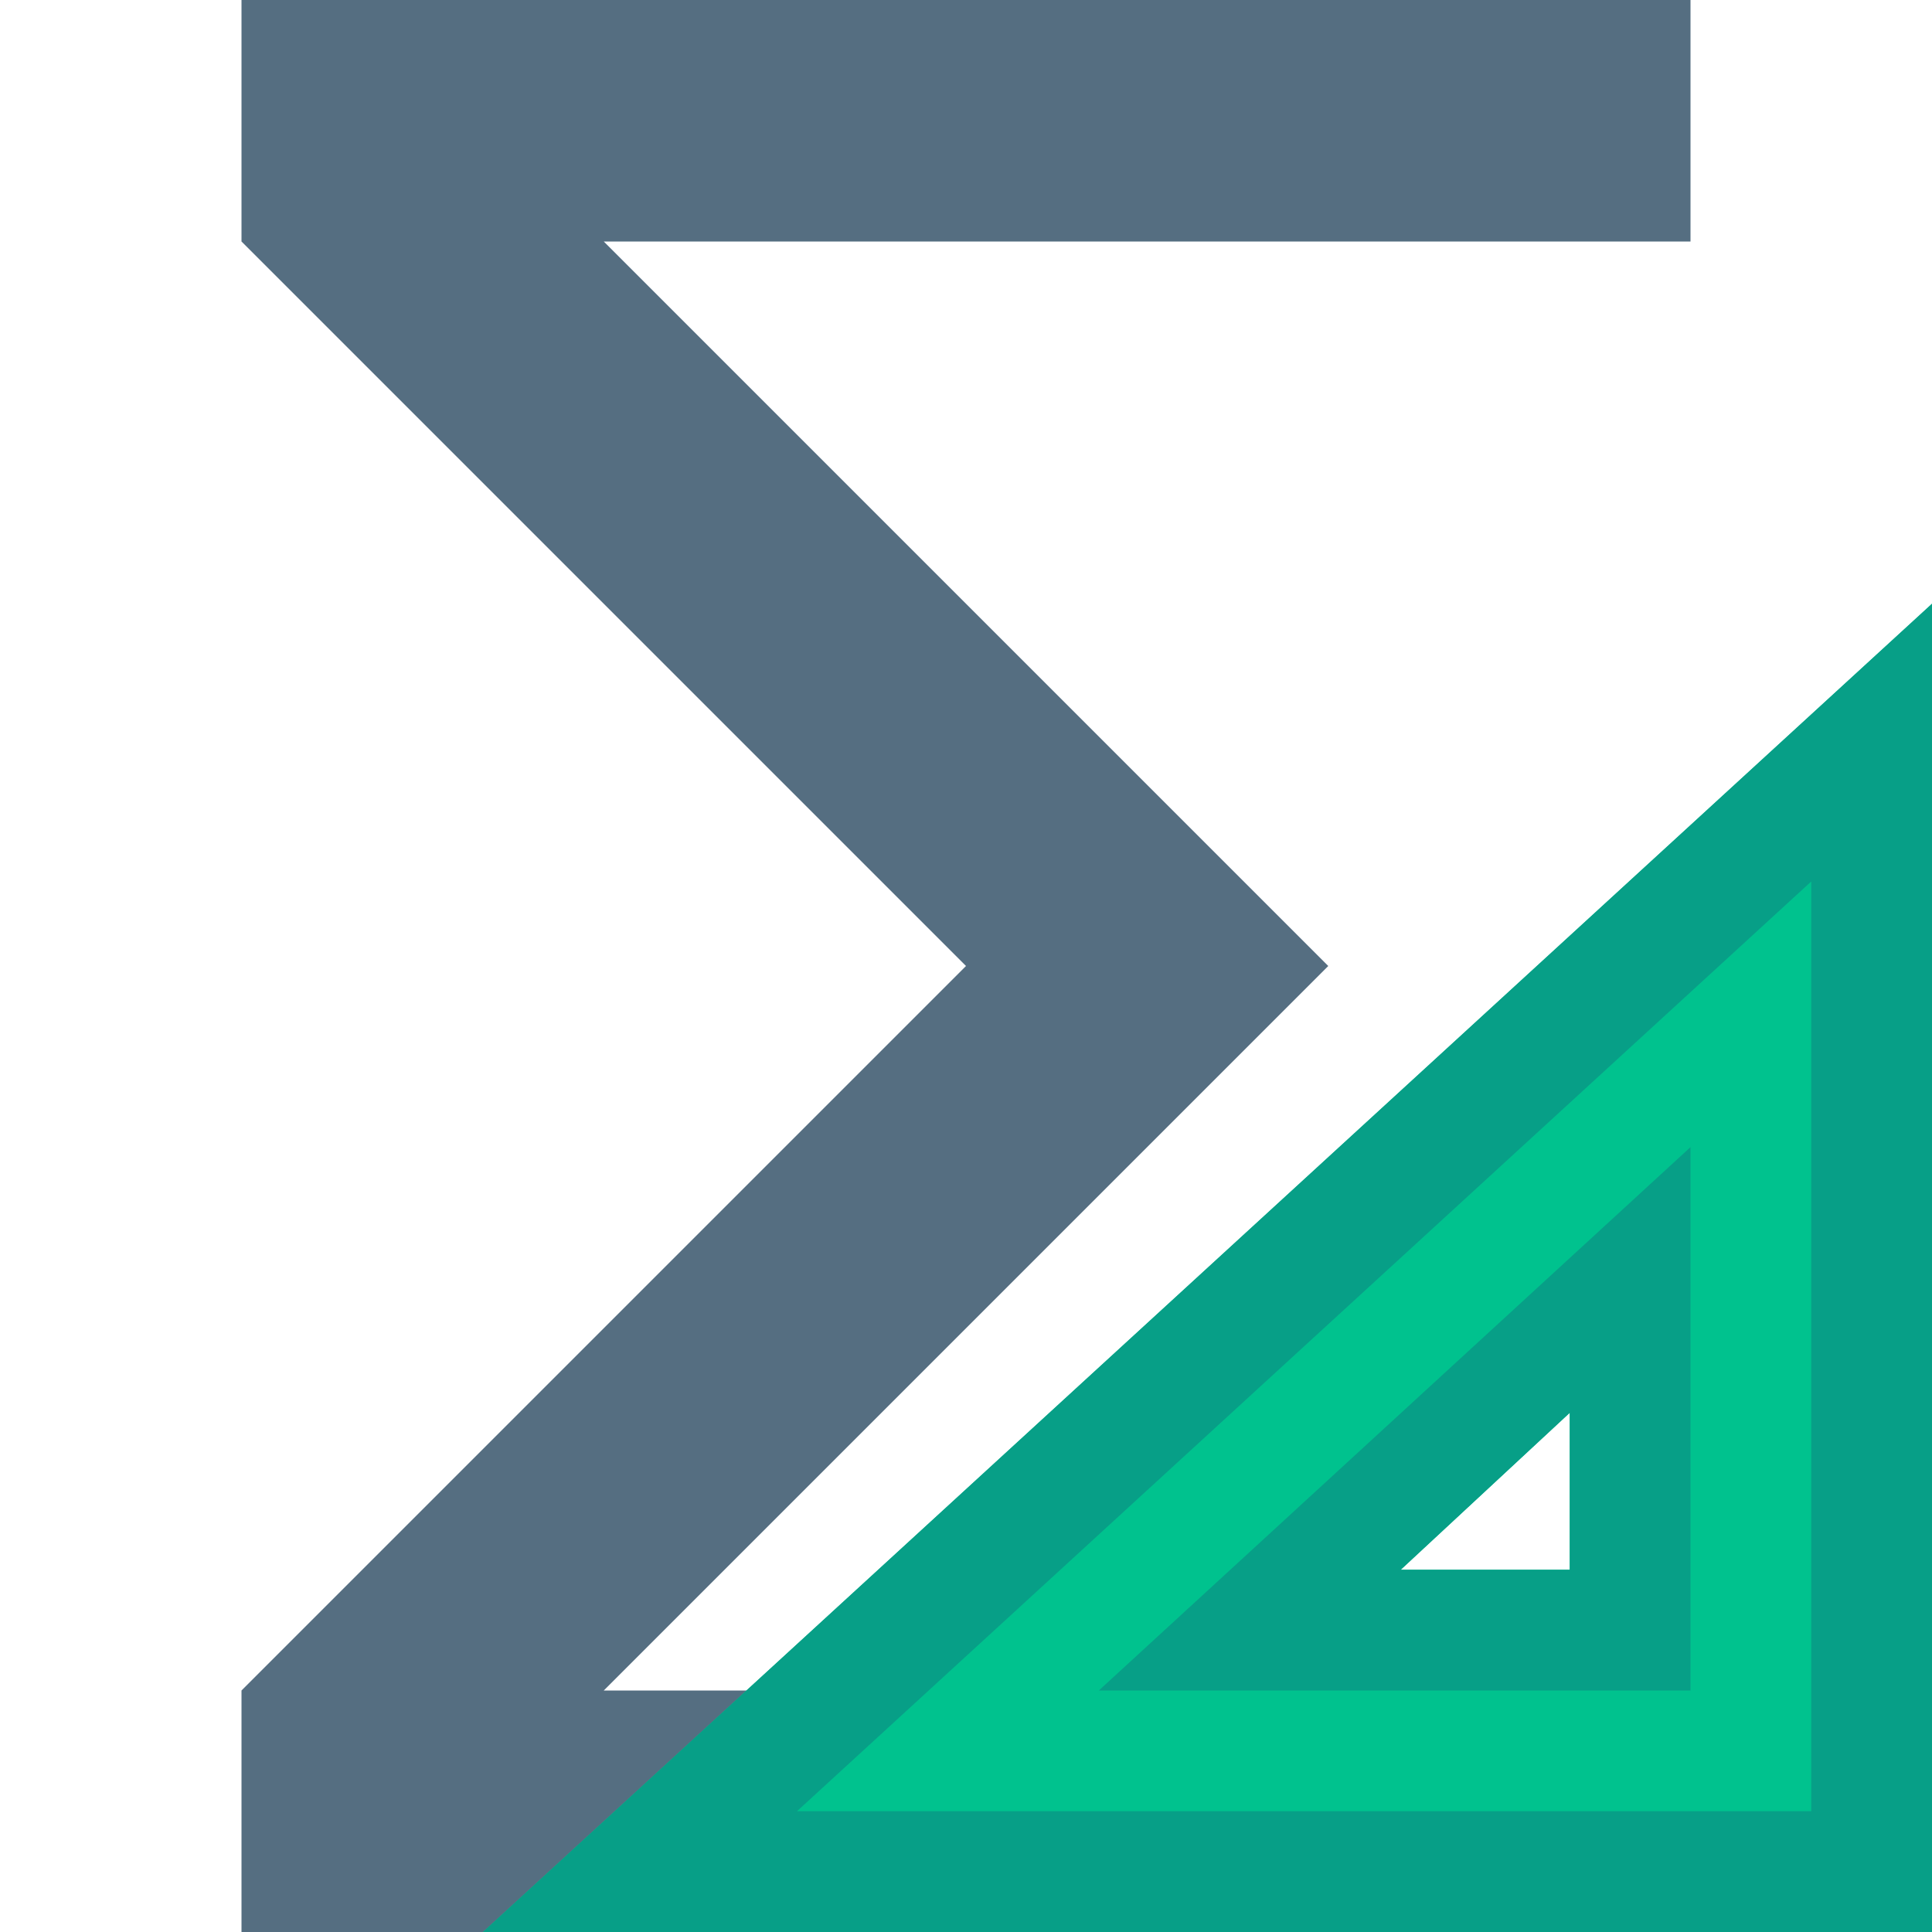
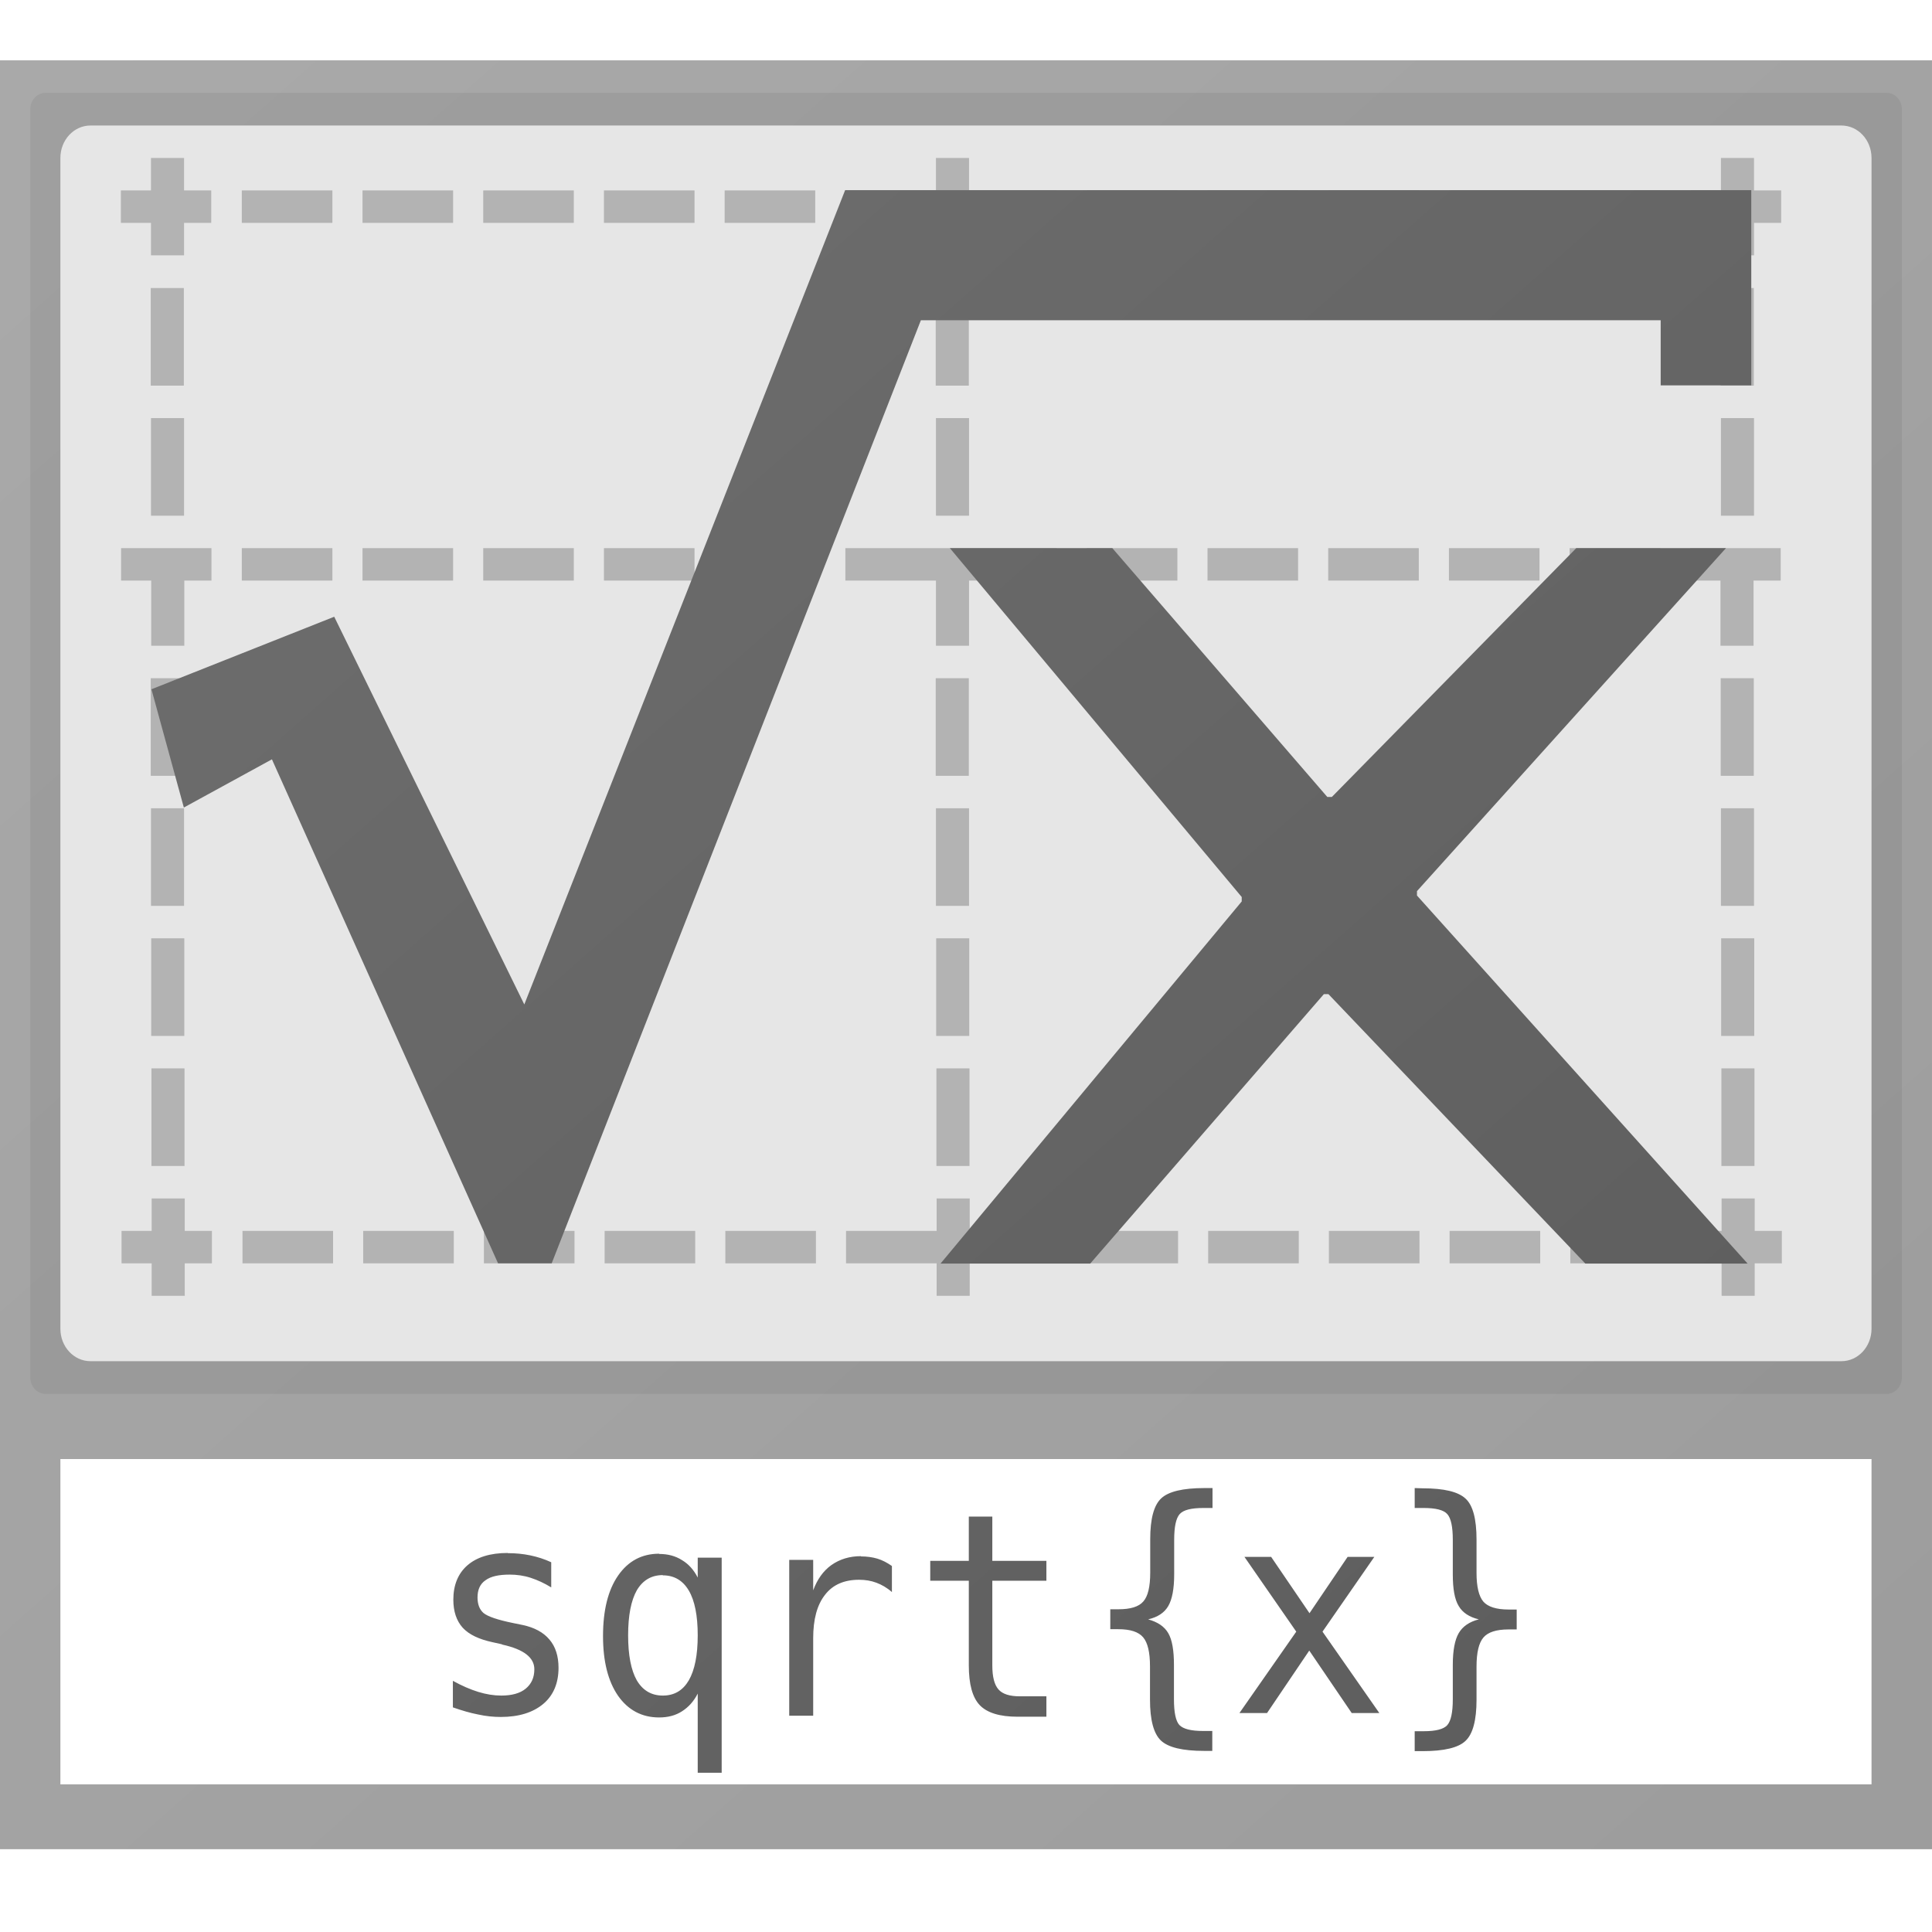
- <svg xmlns="http://www.w3.org/2000/svg" width="16" height="16" id="svg4159" version="1.1" viewBox="0 0 16 16">
+ <svg xmlns="http://www.w3.org/2000/svg" xmlns:xlink="http://www.w3.org/1999/xlink" width="16" height="16" id="svg4159" version="1.1" viewBox="0 0 16 16">
  <defs id="defs4161">
-     <clipPath clipPathUnits="userSpaceOnUse" id="clipPath5603">
-       <path style="fill:#00ffff;fill-opacity:1;stroke:none;stroke-width:0.265px;stroke-linecap:butt;stroke-linejoin:miter;stroke-opacity:1" d="m 61.912,165.767 -6.879,6.879 6.879,6.879 6.879,-6.879 z" id="path5605" />
-     </clipPath>
+     <linearGradient xlink:href="#linearGradient15413" id="linearGradient15544" gradientUnits="userSpaceOnUse" x1="95.028" y1="84.356" x2="71.876" y2="113.655" gradientTransform="matrix(0.4993909,0,0,0.4983573,-54.48817,-39.7869)" />
+     <linearGradient id="linearGradient15413">
+       <stop id="stop15409" offset="0" style="stop-color:#ffffff;stop-opacity:1" />
+       <stop id="stop15411" offset="1" style="stop-color:#ecf6ff;stop-opacity:1" />
+     </linearGradient>
+     <linearGradient xlink:href="#linearGradient5838" id="linearGradient2504" gradientUnits="userSpaceOnUse" gradientTransform="matrix(1.685546,0,0,1.685546,-94.57546,-152.9504)" x1="95.028" y1="84.356" x2="71.876" y2="113.655" />
+     <linearGradient id="linearGradient5838">
+       <stop id="stop5834" offset="0" style="stop-color:#ffffff;stop-opacity:1" />
+       <stop id="stop5836" offset="1" style="stop-color:#fcfcfa;stop-opacity:1" />
+     </linearGradient>
+     <linearGradient gradientTransform="matrix(0.2551339,0,0,0.2551339,83.94452,135.2791)" id="d-18" gradientUnits="userSpaceOnUse" x1="38.001" x2="88.001" y1="79.981" y2="79.981">
+       <stop offset="0" stop-color="#9207a7" id="stop13-7" />
+       <stop offset=".273" stop-color="#cd6cc4" id="stop15-9" />
+       <stop offset=".51" stop-color="#ad3cbe" id="stop17-2" />
+       <stop offset=".834" stop-color="#bc2ad2" id="stop19-0" />
+       <stop offset="1" stop-color="#950ba8" id="stop21" />
+     </linearGradient>
+     <linearGradient id="h-5" gradientTransform="matrix(-2,0,0,2,860.0005,-2063.504)" gradientUnits="userSpaceOnUse" x1="386.632" x2="410.5" y1="1068.954" y2="1068.954">
+       <stop offset="0" stop-color="#e196fb" id="stop31-6" />
+       <stop offset=".13" stop-color="#f4c7fa" id="stop33-2" />
+       <stop offset=".314" stop-color="#e091f3" id="stop35-9" />
+       <stop offset=".441" stop-color="#d764e9" id="stop37-1" />
+       <stop offset=".684" stop-color="#e7adf0" id="stop39" />
+       <stop offset=".756" stop-color="#e6a9f8" id="stop41" />
+       <stop offset=".88" stop-color="#e595f2" id="stop43-2" />
+       <stop offset="1" stop-color="#f2cbf8" id="stop45-7" />
+     </linearGradient>
+     <radialGradient id="c-7" cx="518.854" cy="730.484" gradientTransform="matrix(0.2564781,0,3.8270093e-8,0.07219532,-33.05707,99.50785)" gradientUnits="userSpaceOnUse" r="22.89">
+       <stop offset="0" stop-color="#dc85e9" id="stop8-5" />
+       <stop offset="1" stop-color="#f2cbf8" id="stop10-3" />
+     </radialGradient>
+     <linearGradient gradientTransform="matrix(0.2551339,0,0,0.2551339,83.94782,135.0833)" id="a-3" gradientUnits="userSpaceOnUse" x1="117.001" x2="12.001" xlink:href="#b-6" y1="127.878" y2="0.077" />
+     <linearGradient id="b-6">
+       <stop offset="0" stop-color="#8e03a3" id="stop3" />
+       <stop offset="1" stop-color="#c254d2" id="stop5" />
+     </linearGradient>
+     <radialGradient id="c-7-9" cx="518.854" cy="730.484" gradientTransform="matrix(0.2564781,0,3.8270093e-8,0.07219532,-33.05707,99.50785)" gradientUnits="userSpaceOnUse" r="22.89">
+       <stop offset="0" stop-color="#dc85e9" id="stop8-5-3" />
+       <stop offset="1" stop-color="#f2cbf8" id="stop10-3-6" />
+     </radialGradient>
+     <linearGradient y2="-0.004" y1="128" xlink:href="#b" x2="12.001" x1="117.001" gradientUnits="userSpaceOnUse" id="c" gradientTransform="matrix(0.1322917,0,0,0.1322917,69.30375,-40.44536)" />
+     <linearGradient id="b">
+       <stop id="stop3-2" stop-color="#535353" offset="0" />
+       <stop id="stop5-6" stop-color="#7e7e7e" offset="1" />
+     </linearGradient>
+     <linearGradient y2="-0.082" y1="128" xlink:href="#b" x2="12.001" x1="117.001" gradientUnits="userSpaceOnUse" id="a" gradientTransform="matrix(0.1322917,0,0,0.1322917,69.30375,-40.44536)" />
+     <linearGradient y2="-0.082" y1="128" xlink:href="#b" x2="12.001" x1="117.001" gradientUnits="userSpaceOnUse" id="a-1" gradientTransform="matrix(0.1322917,0,0,0.1322917,58.58812,-40.44537)" />
+     <linearGradient y2="-0.004" y1="128" xlink:href="#b" x2="12.001" x1="117.001" gradientUnits="userSpaceOnUse" id="c-9" gradientTransform="matrix(0.1322917,0,0,0.1322917,58.58812,-40.44537)" />
  </defs>
  <g id="layer1">
-     <g id="g887">
-       <g id="g845">
-         <path id="path843" d="M 14,0 H 2 v 2 l 6,6 -6,6 v 2 H 14 V 14 H 5 L 11,8 5,2 h 9 z" style="fill:#556e81;fill-opacity:1;stroke:none;stroke-width:1px;stroke-linecap:butt;stroke-linejoin:miter;stroke-opacity:1" />
-         <g id="g849">
-           <path id="path819-3" d="M 16,5 4,16 H 16 Z M 13,11.7 V 13 h -1.4 z" style="fill:#00c28e;fill-opacity:1;stroke:none;stroke-width:1px;stroke-linecap:butt;stroke-linejoin:miter;stroke-opacity:1" />
-           <path id="path819" d="M 16,5 4,16 H 16 Z M 15,7.3 V 15 H 6.6 Z" style="fill:#079f87;fill-opacity:1;stroke:none;stroke-width:1px;stroke-linecap:butt;stroke-linejoin:miter;stroke-opacity:1" />
-           <path id="path838" d="M 14,9.5 9.1,14 H 14 Z M 13,11.7 V 13 h -1.4 z" style="fill:#079f87;fill-opacity:1;stroke:none;stroke-width:1px;stroke-linecap:butt;stroke-linejoin:miter;stroke-opacity:1" />
+     <g id="g1065" transform="matrix(0.5850996,0,0,0.5996651,-55.57668,-94.64621)" style="stroke-width:1.688;stroke-miterlimit:4;stroke-dasharray:none">
+       <g id="g11936" transform="matrix(3.229815,0,0,3.39541,-142.0978,272.3854)">
+         <g id="g16043" transform="translate(10.71563,-0.05830676)">
+           <rect id="rect16907-2" y="-33.302" x="62.822" width="8.202" rx="0.067" height="5.292" style="fill:#e6e6e6;stroke-width:0.132" />
+           <path id="path16909-0" d="m 62.689,-33.434 v 5.424 1.852 h 8.467 v -1.852 -5.424 z m 0.397,0.265 h 7.673 c 0.073,0 0.132,0.059 0.132,0.132 v 4.762 c 0,0.073 -0.059,0.132 -0.132,0.132 h -7.673 c -0.073,0 -0.132,-0.059 -0.132,-0.132 v -4.762 c 0,-0.073 0.059,-0.132 0.132,-0.132 z m -0.132,5.424 h 7.937 v 1.323 h -7.937 z" style="opacity:0.6;fill:url(#c-9);stroke-width:0.132" />
+           <path id="path16911-2" d="m 63.351,-33.037 v 0.132 h -0.132 v 0.132 h 0.132 v 0.132 h 0.145 v -0.132 h 0.119 v -0.132 h -0.119 v -0.132 z m 3.44,0 v 0.132 h -0.397 v 0.132 h 0.397 v 0.132 h 0.145 v -0.132 h 0.384 v -0.132 h -0.384 v -0.132 z m 3.44,0 v 0.132 h -0.132 v 0.132 h 0.132 v 0.132 h 0.145 v -0.132 h 0.119 v -0.132 h -0.119 v -0.132 z m -6.482,0.132 v 0.132 h 0.397 v -0.132 z m 0.529,0 v 0.132 h 0.397 v -0.132 z m 0.529,0 v 0.132 h 0.397 v -0.132 z m 0.529,0 v 0.132 h 0.397 v -0.132 z m 0.529,0 v 0.132 h 0.397 v -0.132 z m 1.587,0 v 0.132 h 0.397 v -0.132 z m 0.529,0 v 0.132 h 0.397 v -0.132 z m 0.529,0 v 0.132 h 0.397 v -0.132 z m 0.529,0 v 0.132 h 0.397 v -0.132 z m 0.529,0 v 0.132 h 0.397 v -0.132 z m -6.218,0.397 v 0.397 h 0.145 v -0.397 z m 3.44,0 v 0.397 h 0.145 v -0.397 z m 3.44,0 v 0.397 h 0.145 v -0.397 z m -6.879,0.529 v 0.397 h 0.145 v -0.397 z m 3.44,0 v 0.397 h 0.145 v -0.397 z m 3.44,0 v 0.397 h 0.145 v -0.397 z m -7.011,0.529 v 0.132 h 0.132 v 0.265 h 0.145 v -0.265 h 0.119 v -0.132 h -0.119 -0.145 z m 0.529,0 v 0.132 h 0.397 v -0.132 z m 0.529,0 v 0.132 h 0.397 v -0.132 z m 0.529,0 v 0.132 h 0.397 v -0.132 z m 0.529,0 v 0.132 h 0.397 v -0.132 z m 0.529,0 v 0.132 h 0.397 v -0.132 z m 0.529,0 v 0.132 h 0.397 v 0.265 h 0.145 v -0.265 h 0.384 v -0.132 h -0.384 -0.013 -0.132 z m 1.058,0 v 0.132 h 0.397 v -0.132 z m 0.529,0 v 0.132 h 0.397 v -0.132 z m 0.529,0 v 0.132 h 0.397 v -0.132 z m 0.529,0 v 0.132 h 0.397 v -0.132 z m 0.529,0 v 0.132 h 0.397 v -0.132 z m 0.529,0 v 0.132 h 0.132 v 0.265 h 0.145 v -0.265 h 0.119 v -0.132 h -0.119 -0.145 z m -6.747,0.529 v 0.397 h 0.145 v -0.397 z m 3.44,0 v 0.397 h 0.145 v -0.397 z m 3.44,0 v 0.397 h 0.145 v -0.397 z m -6.879,0.529 v 0.397 h 0.145 v -0.397 z m 3.44,0 v 0.397 h 0.145 v -0.397 z m 3.44,0 v 0.397 h 0.145 v -0.397 z m -6.879,0.529 v 0.397 h 0.145 v -0.397 z m 3.44,0 v 0.397 h 0.145 v -0.397 z m 3.44,0 v 0.397 h 0.145 v -0.397 z m -6.879,0.529 v 0.397 h 0.145 v -0.397 z m 3.44,0 v 0.397 h 0.145 v -0.397 z m 3.44,0 v 0.397 h 0.145 v -0.397 z m -6.879,0.529 v 0.132 h -0.132 v 0.132 h 0.132 v 0.132 h 0.145 v -0.132 h 0.119 v -0.132 h -0.119 v -0.132 z m 3.44,0 v 0.132 h -0.397 v 0.132 h 0.397 v 0.132 h 0.145 v -0.132 h 0.384 v -0.132 h -0.384 v -0.132 z m 3.44,0 v 0.132 h -0.132 v 0.132 h 0.132 v 0.132 h 0.145 v -0.132 h 0.119 v -0.132 h -0.119 v -0.132 z m -6.482,0.132 v 0.132 h 0.397 v -0.132 z m 0.529,0 v 0.132 h 0.397 v -0.132 z m 0.529,0 v 0.132 h 0.397 v -0.132 z m 0.529,0 v 0.132 h 0.397 v -0.132 z m 0.529,0 v 0.132 h 0.397 v -0.132 z m 1.587,0 v 0.132 h 0.397 v -0.132 z m 0.529,0 v 0.132 h 0.397 v -0.132 z m 0.529,0 v 0.132 h 0.397 v -0.132 z m 0.529,0 v 0.132 h 0.397 v -0.132 z m 0.529,0 v 0.132 h 0.397 v -0.132 z" style="fill:#b3b3b3;stroke-width:0.132" />
+           <path id="path16913-3" d="m 66.393,-32.906 -1.406,3.312 -0.833,-1.577 -0.801,0.295 0.142,0.481 0.386,-0.196 0.991,2.05 h 0.235 l 1.618,-3.836 h 3.242 v 0.265 h 0.397 v -0.794 h -3.971 z m 0.459,1.456 1.279,1.419 v 0.018 l -1.32,1.473 h 0.656 l 1.024,-1.096 h 0.02 l 1.126,1.096 h 0.711 l -1.449,-1.497 v -0.018 l 1.354,-1.395 h -0.656 l -1.071,1.012 h -0.02 l -0.942,-1.012 z m 1.115,3.823 c -0.094,0 -0.157,0.014 -0.189,0.042 -0.032,0.028 -0.048,0.083 -0.048,0.166 v 0.136 c -1.3e-5,0.057 -0.01,0.096 -0.03,0.117 -0.02,0.022 -0.057,0.032 -0.11,0.032 h -0.035 v 0.081 h 0.035 c 0.053,0 0.089,0.011 0.109,0.033 0.02,0.022 0.03,0.061 0.03,0.118 v 0.135 c -1.3e-5,0.083 0.016,0.139 0.048,0.167 0.032,0.028 0.095,0.042 0.189,0.042 h 0.036 v -0.081 h -0.04 c -0.053,0 -0.087,-0.008 -0.104,-0.024 -0.016,-0.016 -0.024,-0.051 -0.024,-0.105 v -0.14 c 0,-0.059 -0.008,-0.102 -0.025,-0.129 -0.017,-0.027 -0.046,-0.045 -0.088,-0.056 0.042,-0.009 0.071,-0.027 0.088,-0.054 0.017,-0.027 0.026,-0.07 0.026,-0.129 v -0.14 c 0,-0.054 0.008,-0.088 0.024,-0.105 0.016,-0.017 0.051,-0.025 0.104,-0.025 h 0.04 v -0.081 z m 0.922,0 v 0.081 h 0.039 c 0.053,1.4e-5 0.088,0.008 0.104,0.025 0.016,0.017 0.024,0.051 0.024,0.105 v 0.14 c 0,0.059 0.008,0.102 0.026,0.129 0.017,0.027 0.047,0.045 0.088,0.054 -0.042,0.01 -0.071,0.029 -0.088,0.056 -0.017,0.027 -0.026,0.07 -0.026,0.129 v 0.14 c 0,0.053 -0.008,0.088 -0.024,0.105 -0.016,0.017 -0.051,0.025 -0.104,0.025 h -0.039 v 0.081 h 0.035 c 0.094,0 0.157,-0.014 0.188,-0.042 0.032,-0.028 0.048,-0.084 0.048,-0.167 v -0.135 c 0,-0.057 0.01,-0.096 0.03,-0.118 0.02,-0.022 0.057,-0.033 0.11,-0.033 h 0.036 v -0.081 h -0.036 c -0.053,0 -0.09,-0.011 -0.11,-0.032 -0.02,-0.022 -0.03,-0.061 -0.03,-0.117 v -0.136 c 0,-0.083 -0.016,-0.139 -0.048,-0.166 -0.032,-0.028 -0.094,-0.042 -0.188,-0.042 z m -1.954,0.116 v 0.18 h -0.169 v 0.081 h 0.169 v 0.344 c 0,0.077 0.016,0.131 0.048,0.162 0.032,0.031 0.087,0.047 0.165,0.047 h 0.127 v -0.083 h -0.117 c -0.044,0 -0.075,-0.009 -0.093,-0.028 -0.018,-0.019 -0.027,-0.051 -0.027,-0.098 v -0.344 h 0.237 v -0.081 h -0.237 v -0.18 z m -2.021,0.148 c -0.076,0 -0.135,0.017 -0.176,0.05 -0.041,0.033 -0.062,0.08 -0.062,0.14 0,0.048 0.014,0.086 0.041,0.114 0.028,0.028 0.071,0.047 0.131,0.059 l 0.039,0.008 0.005,0.002 c 0.092,0.019 0.139,0.052 0.139,0.1 0,0.034 -0.013,0.06 -0.038,0.079 -0.025,0.019 -0.061,0.028 -0.107,0.028 -0.032,0 -0.066,-0.005 -0.101,-0.015 -0.035,-0.01 -0.072,-0.025 -0.111,-0.045 v 0.108 c 0.04,0.013 0.077,0.023 0.111,0.029 0.034,0.007 0.067,0.01 0.099,0.01 0.079,0 0.141,-0.018 0.186,-0.053 0.045,-0.035 0.067,-0.085 0.067,-0.147 0,-0.047 -0.013,-0.086 -0.04,-0.115 -0.026,-0.029 -0.066,-0.049 -0.117,-0.059 l -0.042,-0.008 c -0.069,-0.013 -0.112,-0.027 -0.13,-0.041 -0.017,-0.014 -0.026,-0.035 -0.026,-0.063 0,-0.031 0.011,-0.055 0.035,-0.07 0.023,-0.016 0.059,-0.023 0.106,-0.023 0.031,0 0.062,0.004 0.092,0.013 0.03,0.009 0.06,0.022 0.09,0.039 v -0.102 -2.66e-4 c -0.03,-0.013 -0.061,-0.022 -0.092,-0.028 -0.031,-0.006 -0.064,-0.009 -0.098,-0.009 z m 0.664,0.003 c -0.076,0 -0.136,0.03 -0.18,0.089 -0.044,0.059 -0.066,0.141 -0.066,0.246 0,0.103 0.022,0.184 0.066,0.243 0.044,0.058 0.104,0.088 0.18,0.088 0.038,0 0.072,-0.008 0.1,-0.025 0.029,-0.017 0.052,-0.041 0.069,-0.072 v 0.322 h 0.105 v -0.875 h -0.105 v 0.081 c -0.017,-0.031 -0.04,-0.055 -0.069,-0.071 -0.029,-0.017 -0.062,-0.025 -0.1,-0.025 z m 0.884,0.01 c -0.049,0 -0.092,0.012 -0.129,0.036 -0.036,0.024 -0.062,0.058 -0.08,0.103 v -0.124 h -0.105 v 0.634 h 0.105 v -0.315 c 0,-0.077 0.017,-0.136 0.052,-0.177 0.034,-0.041 0.084,-0.061 0.149,-0.061 0.028,0 0.053,0.004 0.076,0.012 0.023,0.008 0.046,0.02 0.068,0.038 v -0.106 c -0.02,-0.013 -0.042,-0.024 -0.064,-0.03 -0.022,-0.006 -0.046,-0.009 -0.072,-0.009 z m 1.681,0.003 0.227,0.304 -0.249,0.331 h 0.121 l 0.185,-0.254 0.186,0.254 h 0.121 l -0.249,-0.331 0.227,-0.304 h -0.117 l -0.167,0.229 -0.168,-0.229 z m -2.549,0.075 c 0.05,0 0.088,0.021 0.114,0.062 0.026,0.041 0.039,0.102 0.039,0.182 0,0.08 -0.013,0.141 -0.039,0.183 -0.026,0.041 -0.063,0.062 -0.114,0.062 -0.05,0 -0.088,-0.021 -0.114,-0.062 -0.025,-0.041 -0.038,-0.102 -0.038,-0.183 0,-0.081 0.013,-0.142 0.038,-0.183 0.026,-0.041 0.064,-0.062 0.114,-0.062 z" style="fill:url(#a-1);stroke-width:0.132" />
        </g>
      </g>
    </g>
  </g>
</svg>
